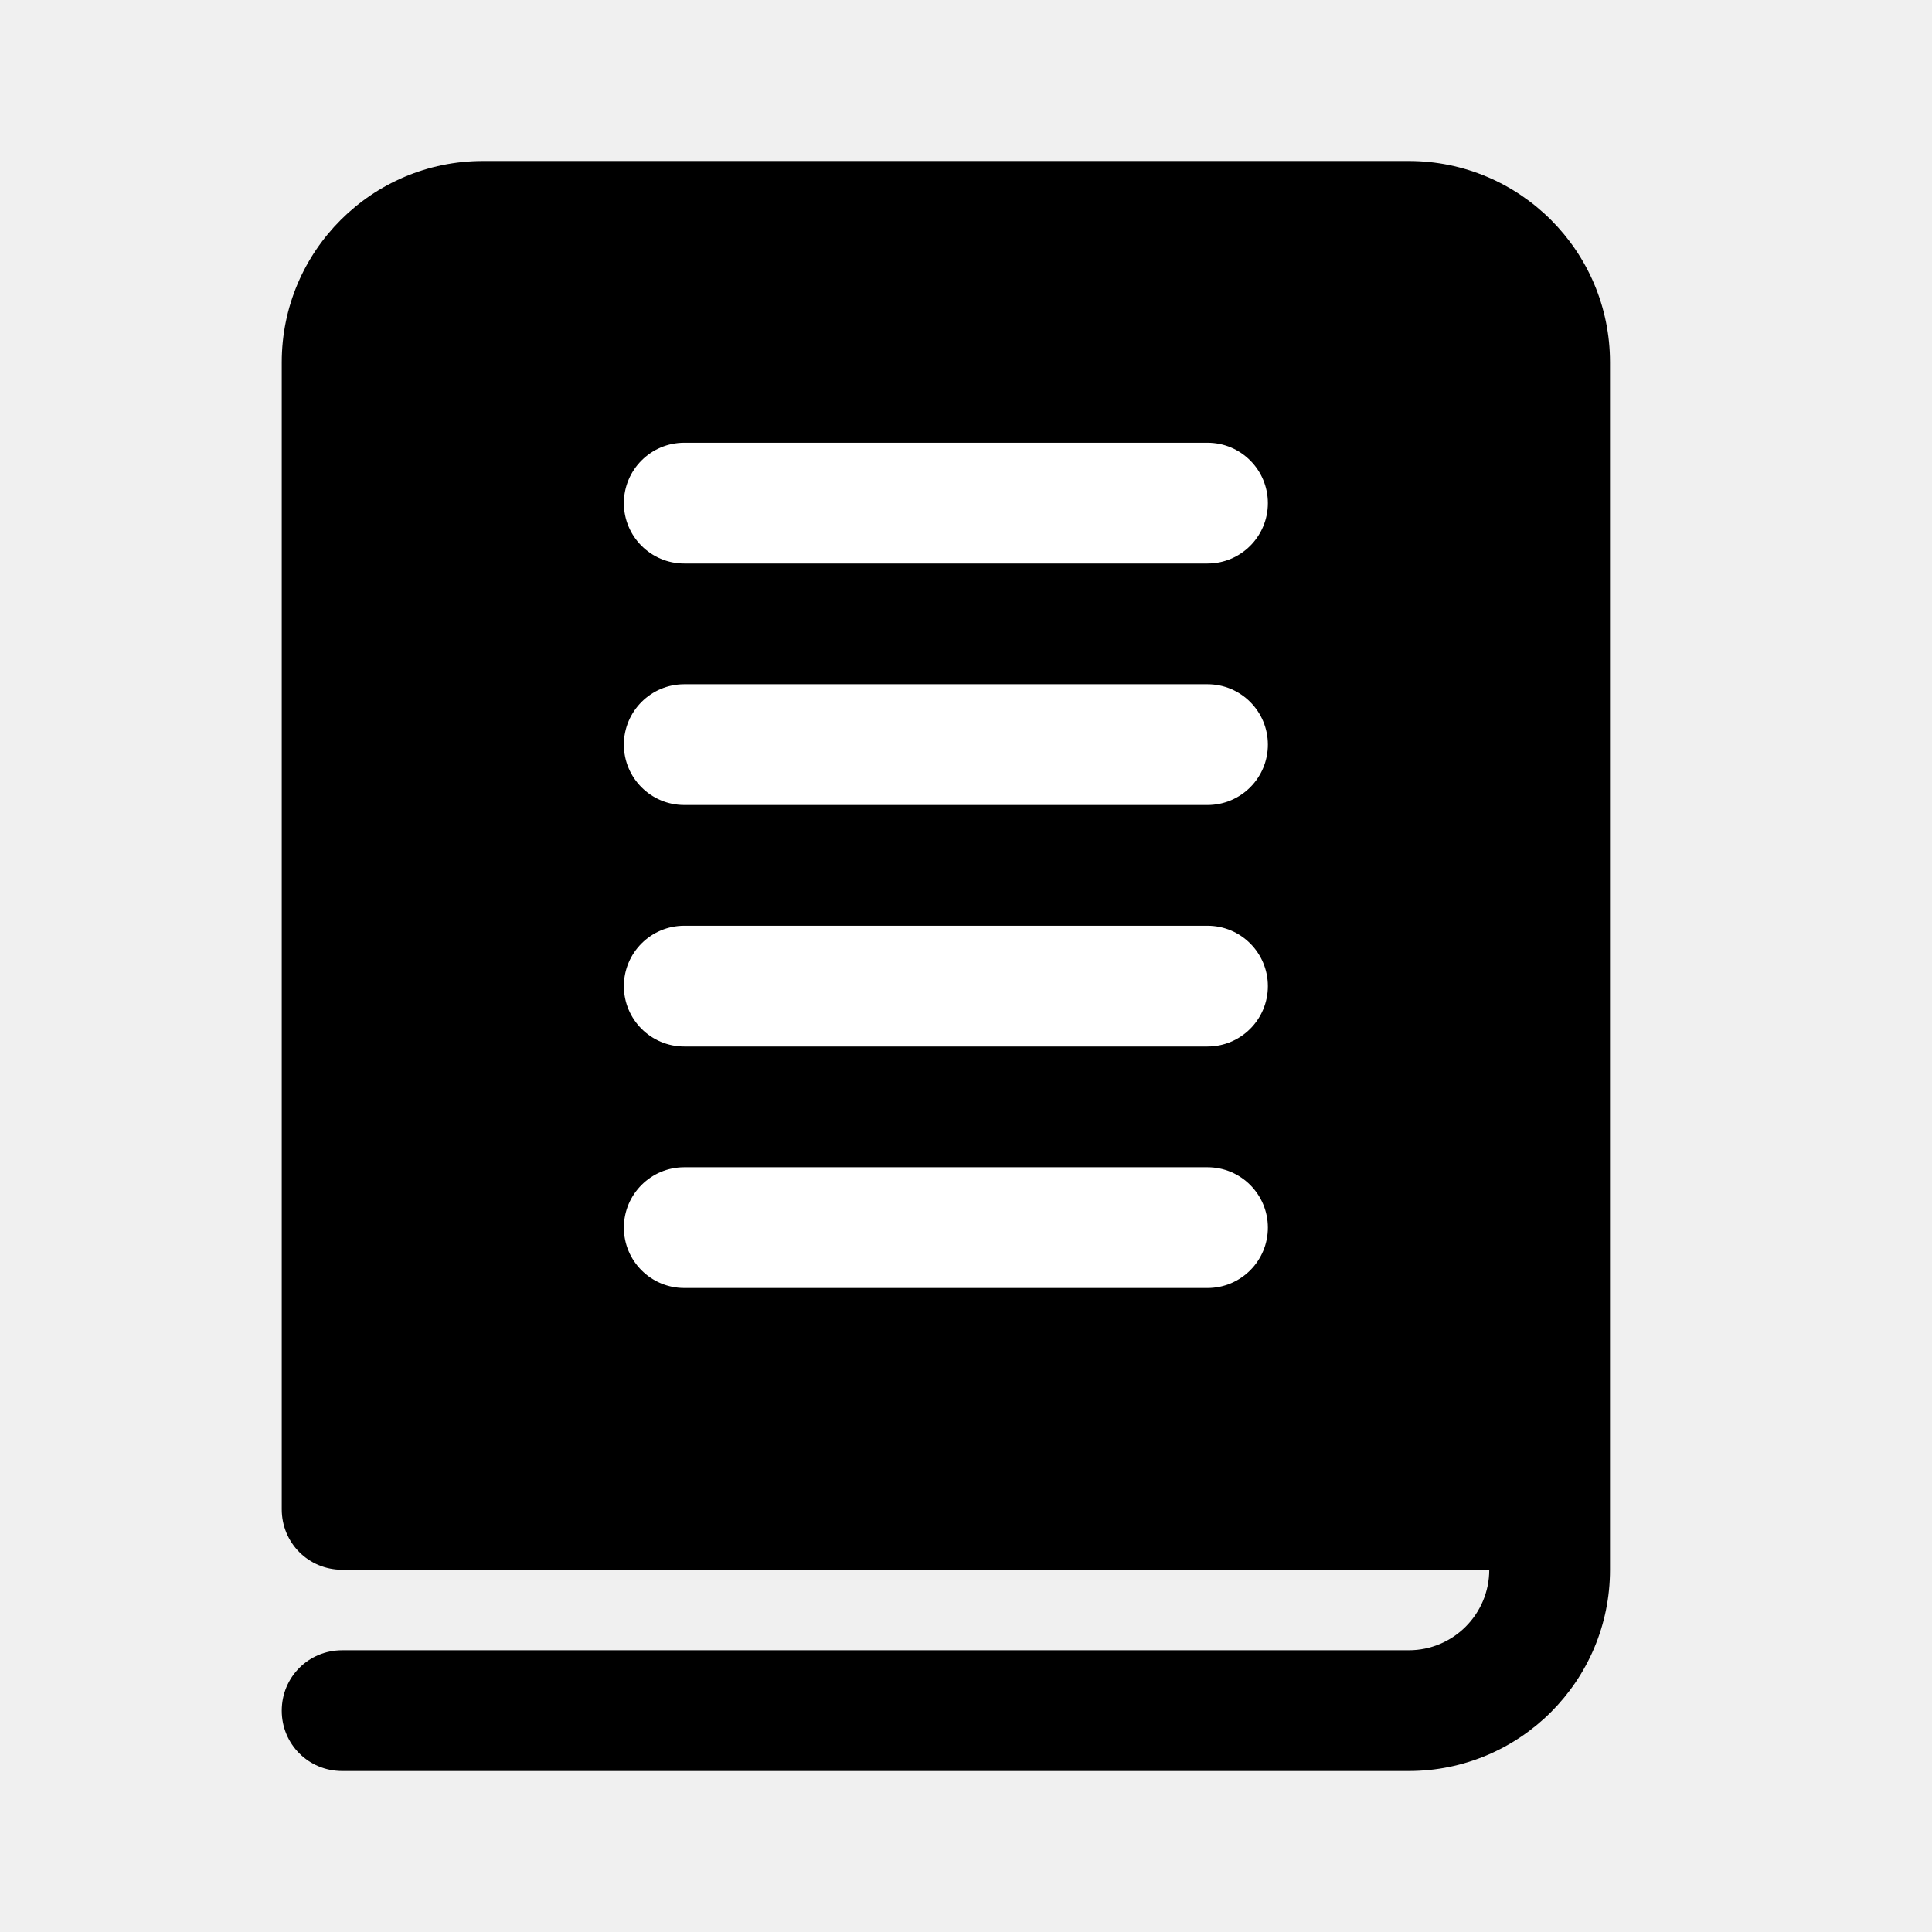
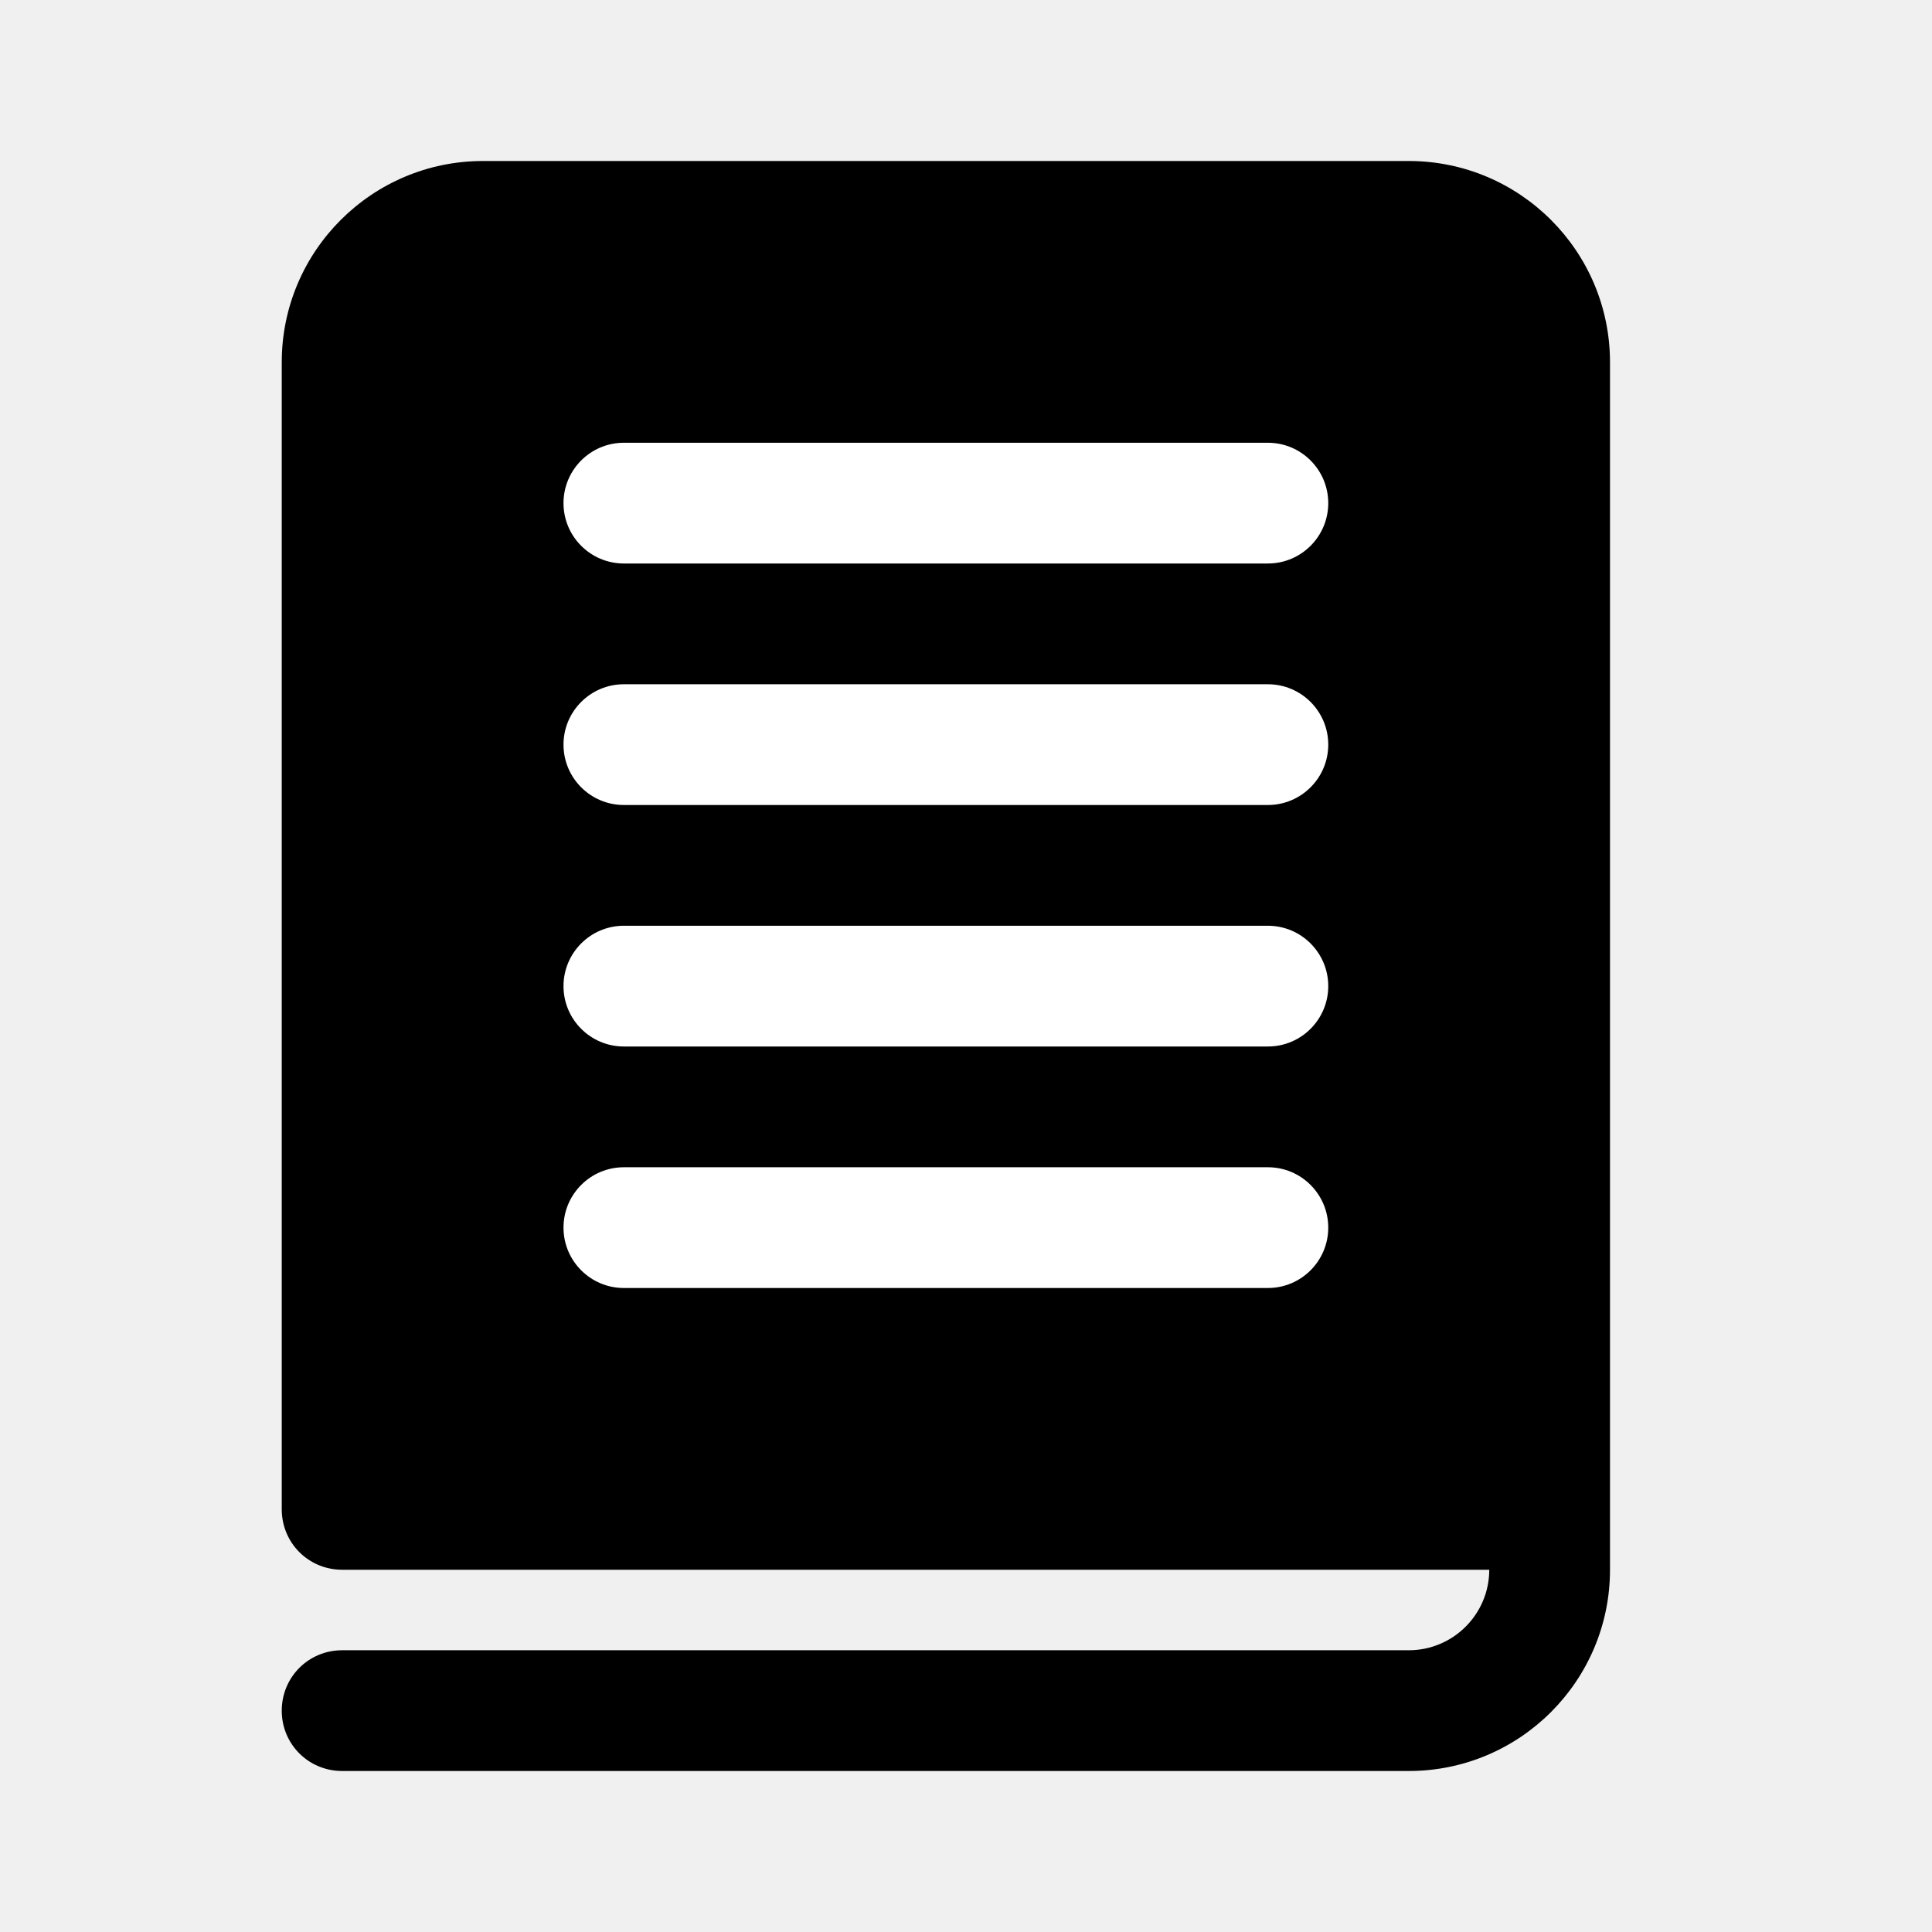
<svg xmlns="http://www.w3.org/2000/svg" width="24" height="24" viewBox="0 0 24 24" data-preserve-overlap="true">
  <path d="M20 4.5 V19.5 C20 20.88 18.88 22 17.5 22 H4.251 C3.833 22 3.5 21.667 3.5 21.251 C3.5 20.833 3.833 20.5 4.251 20.5 H17.5 C18.052 20.5 18.5 20.052 18.5 19.5 H4.251 C3.833 19.5 3.5 19.167 3.5 18.749 V4.5 C3.5 3.12 4.62 2 6 2 H17.5 C18.88 2 20 3.12 20 4.5 Z" />
-   <path fill="white" d="M8.5 5.5 H15 C15.414 5.5 15.75 5.836 15.75 6.25 C15.75 6.664 15.414 7 15 7 H8.5 C8.086 7 7.75 6.664 7.75 6.25 C7.75 5.836 8.086 5.5 8.5 5.5 Z        M8.5 11.5 H15 C15.414 11.5 15.75 11.836 15.75 12.25 C15.75 12.664 15.414 13 15 13 H8.5 C8.086 13 7.75 12.664 7.75 12.25 C7.75 11.836 8.086 11.5 8.5 11.5 Z        M8.5 14.5 H15 C15.414 14.5 15.75 14.836 15.75 15.25 C15.75 15.664 15.414 16 15 16 H8.5 C8.086 16 7.75 15.664 7.75 15.25 C7.75 14.836 8.086 14.5 8.5 14.5 Z        M8.5 8.5 H15 C15.414 8.5 15.75 8.836 15.75 9.25 C15.75 9.664 15.414 10 15 10 H8.5 C8.086 10 7.75 9.664 7.75 9.25 C7.75 8.836 8.086 8.5 8.5 8.5 Z" />
+   <path fill="white" d="M7.75 5.5 H15.75 C16.164 5.5 16.5 5.836 16.5 6.25 C16.5 6.664 16.164 7 15.75 7 H7.75 C7.336 7 7 6.664 7 6.25 C7 5.836 7.336 5.5 7.75 5.5 Z        M7.75 8.5 H15.75 C16.164 8.5 16.5 8.836 16.5 9.25 C16.5 9.664 16.164 10 15.75 10 H7.75 C7.336 10 7 9.664 7 9.25 C7 8.836 7.336 8.5 7.75 8.5 Z        M7.75 11.5 H15.75 C16.164 11.5 16.5 11.836 16.5 12.25 C16.5 12.664 16.164 13 15.75 13 H7.75 C7.336 13 7 12.664 7 12.25 C7 11.836 7.336 11.5 7.75 11.5 Z        M7.75 14.5 H15.75 C16.164 14.5 16.5 14.836 16.5 15.25 C16.5 15.664 16.164 16 15.75 16 H7.75 C7.336 16 7 15.664 7 15.25 C7 14.836 7.336 14.5 7.75 14.5 Z" />
</svg>
